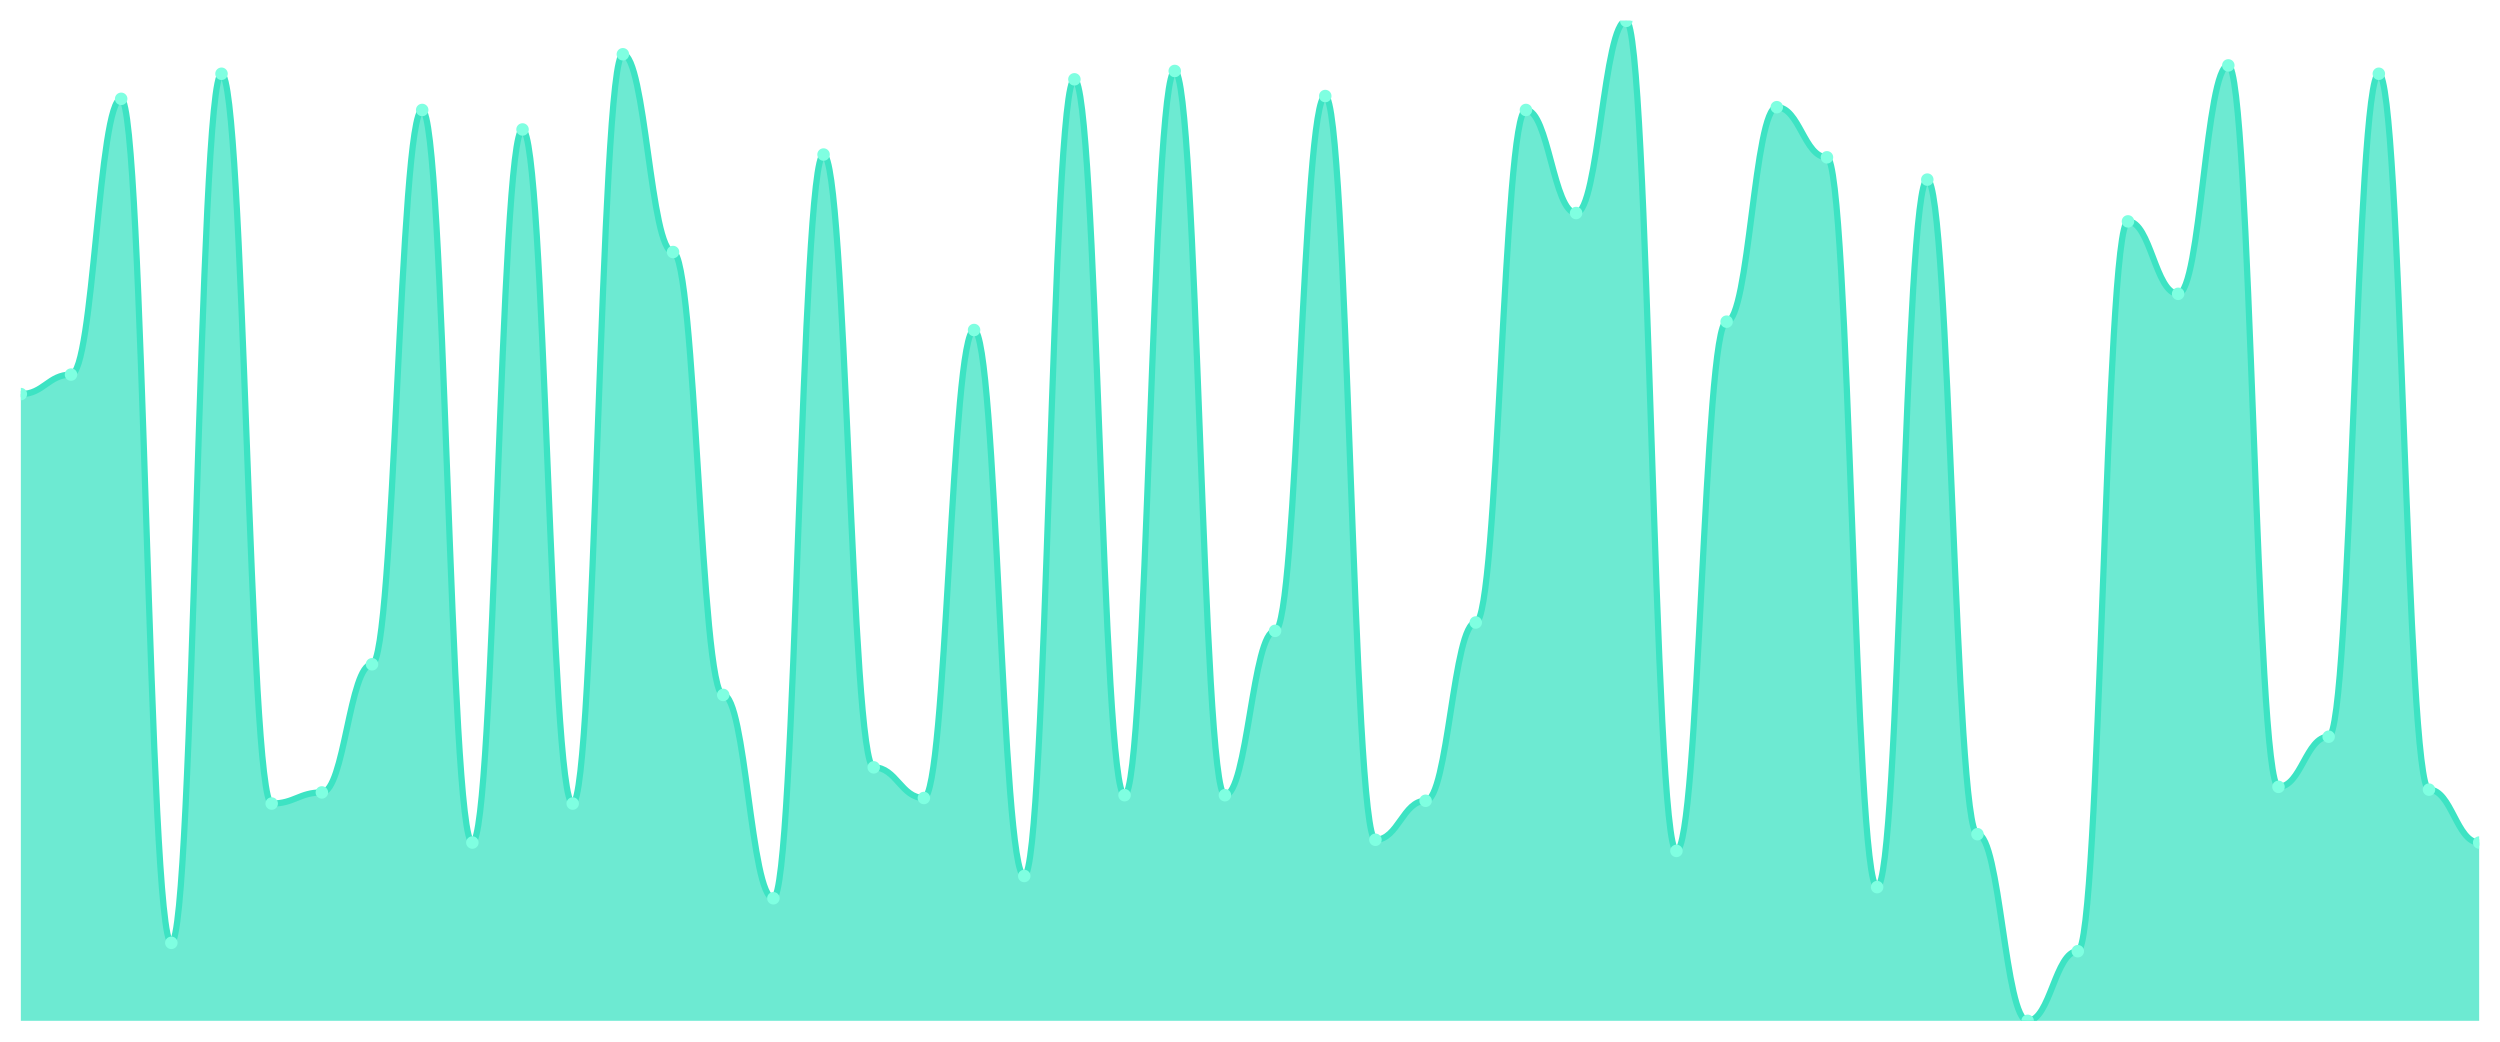
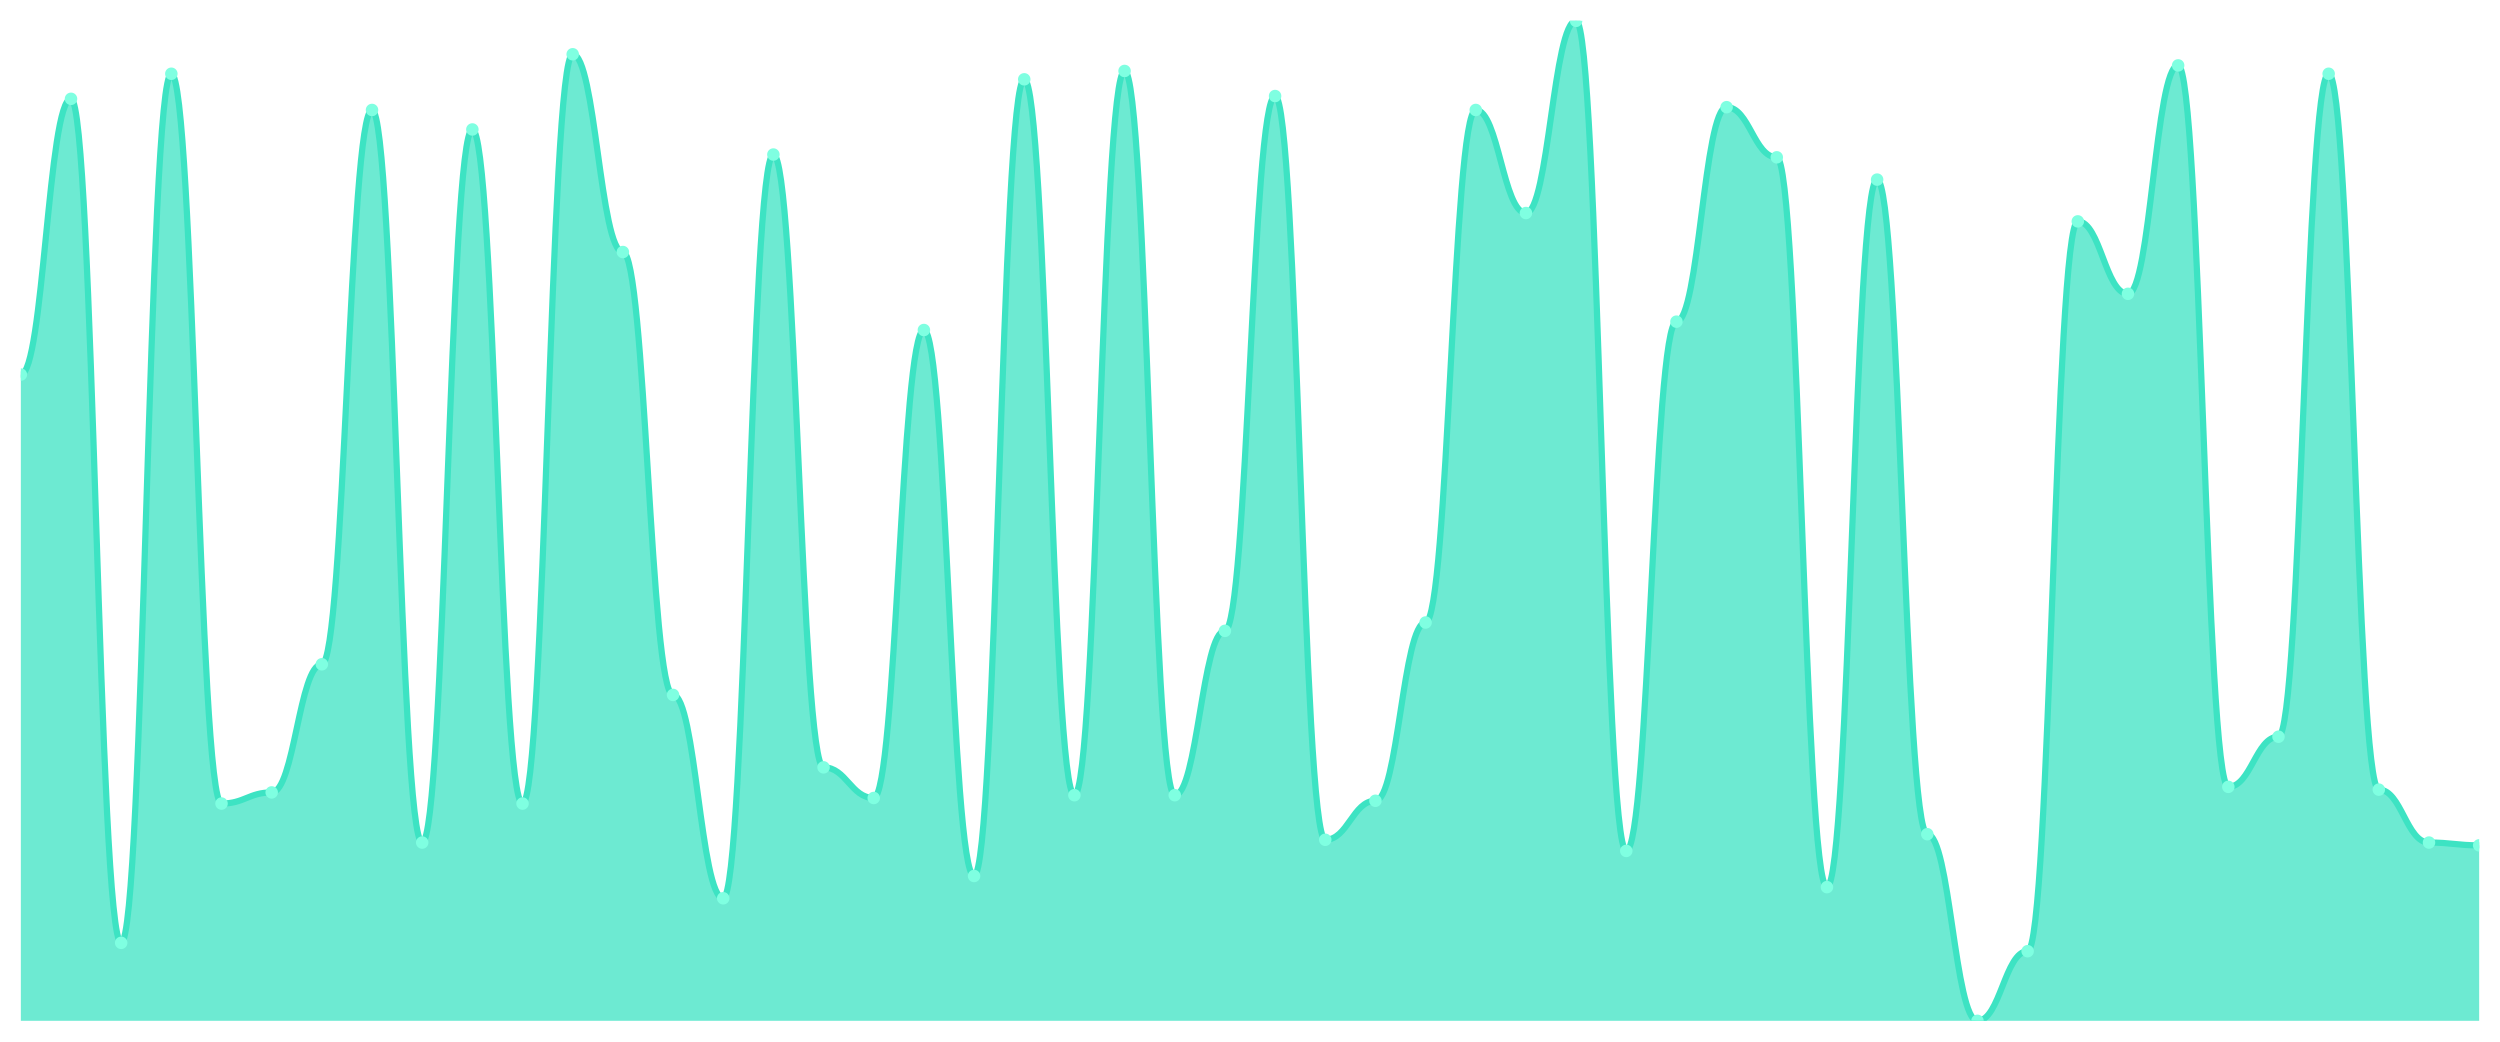
<svg xmlns="http://www.w3.org/2000/svg" viewBox="0 0 1200 500" width="1200" height="500">
  <defs>
    <clipPath id="c">
      <rect x="10" y="10" width="1180" height="480" />
    </clipPath>
  </defs>
  <rect width="1200" height="500" fill="none" />
  <g clip-path="url(#c)">
-     <path d="M 10,490 L 10,189.164 C 20.837,189.164 23.245,179.805 34.082,179.805 C 44.918,179.805 47.327,47.437 58.163,47.437 C 69,47.437 71.408,452.563 82.245,452.563 C 93.082,452.563 95.49,35.404 106.327,35.404 C 117.163,35.404 119.571,385.71 130.408,385.71 C 141.245,385.71 143.653,380.362 154.49,380.362 C 165.327,380.362 167.735,318.858 178.571,318.858 C 189.408,318.858 191.816,52.786 202.653,52.786 C 213.49,52.786 215.898,404.429 226.735,404.429 C 237.571,404.429 239.98,62.145 250.816,62.145 C 261.653,62.145 264.061,385.71 274.898,385.71 C 285.735,385.71 288.143,26.045 298.98,26.045 C 309.816,26.045 312.224,120.975 323.061,120.975 C 333.898,120.975 336.306,333.565 347.143,333.565 C 357.98,333.565 360.388,431.17 371.224,431.17 C 382.061,431.17 384.469,74.178 395.306,74.178 C 406.143,74.178 408.551,368.329 419.388,368.329 C 430.224,368.329 432.633,383.036 443.469,383.036 C 454.306,383.036 456.714,158.412 467.551,158.412 C 478.388,158.412 480.796,420.474 491.633,420.474 C 502.469,420.474 504.878,38.078 515.714,38.078 C 526.551,38.078 528.959,381.699 539.796,381.699 C 550.633,381.699 553.041,34.067 563.878,34.067 C 574.714,34.067 577.122,381.699 587.959,381.699 C 598.796,381.699 601.204,302.813 612.041,302.813 C 622.878,302.813 625.286,46.1 636.122,46.1 C 646.959,46.1 649.367,403.092 660.204,403.092 C 671.041,403.092 673.449,384.373 684.286,384.373 C 695.122,384.373 697.531,298.802 708.367,298.802 C 719.204,298.802 721.612,52.786 732.449,52.786 C 743.286,52.786 745.694,102.256 756.531,102.256 C 767.367,102.256 769.776,10 780.612,10 C 791.449,10 793.857,408.44 804.694,408.44 C 815.531,408.44 817.939,154.401 828.776,154.401 C 839.612,154.401 842.02,51.448 852.857,51.448 C 863.694,51.448 866.102,75.515 876.939,75.515 C 887.776,75.515 890.184,425.822 901.02,425.822 C 911.857,425.822 914.265,86.212 925.102,86.212 C 935.939,86.212 938.347,400.418 949.184,400.418 C 960.02,400.418 962.429,490 973.265,490 C 984.102,490 986.51,456.574 997.347,456.574 C 1008.184,456.574 1010.592,106.267 1021.429,106.267 C 1032.265,106.267 1034.673,141.031 1045.51,141.031 C 1056.347,141.031 1058.755,31.393 1069.592,31.393 C 1080.429,31.393 1082.837,377.688 1093.673,377.688 C 1104.51,377.688 1106.918,353.621 1117.755,353.621 C 1128.592,353.621 1131,35.404 1141.837,35.404 C 1152.673,35.404 1155.082,379.025 1165.918,379.025 C 1176.755,379.025 1179.163,404.429 1190,404.429 L 1190,490 Z" fill="rgba(61,227,195,0.75)" />
-     <path d="M 10,189.164 C 20.837,189.164 23.245,179.805 34.082,179.805 C 44.918,179.805 47.327,47.437 58.163,47.437 C 69,47.437 71.408,452.563 82.245,452.563 C 93.082,452.563 95.49,35.404 106.327,35.404 C 117.163,35.404 119.571,385.71 130.408,385.71 C 141.245,385.71 143.653,380.362 154.49,380.362 C 165.327,380.362 167.735,318.858 178.571,318.858 C 189.408,318.858 191.816,52.786 202.653,52.786 C 213.49,52.786 215.898,404.429 226.735,404.429 C 237.571,404.429 239.98,62.145 250.816,62.145 C 261.653,62.145 264.061,385.71 274.898,385.71 C 285.735,385.71 288.143,26.045 298.98,26.045 C 309.816,26.045 312.224,120.975 323.061,120.975 C 333.898,120.975 336.306,333.565 347.143,333.565 C 357.98,333.565 360.388,431.17 371.224,431.17 C 382.061,431.17 384.469,74.178 395.306,74.178 C 406.143,74.178 408.551,368.329 419.388,368.329 C 430.224,368.329 432.633,383.036 443.469,383.036 C 454.306,383.036 456.714,158.412 467.551,158.412 C 478.388,158.412 480.796,420.474 491.633,420.474 C 502.469,420.474 504.878,38.078 515.714,38.078 C 526.551,38.078 528.959,381.699 539.796,381.699 C 550.633,381.699 553.041,34.067 563.878,34.067 C 574.714,34.067 577.122,381.699 587.959,381.699 C 598.796,381.699 601.204,302.813 612.041,302.813 C 622.878,302.813 625.286,46.1 636.122,46.1 C 646.959,46.1 649.367,403.092 660.204,403.092 C 671.041,403.092 673.449,384.373 684.286,384.373 C 695.122,384.373 697.531,298.802 708.367,298.802 C 719.204,298.802 721.612,52.786 732.449,52.786 C 743.286,52.786 745.694,102.256 756.531,102.256 C 767.367,102.256 769.776,10 780.612,10 C 791.449,10 793.857,408.44 804.694,408.44 C 815.531,408.44 817.939,154.401 828.776,154.401 C 839.612,154.401 842.02,51.448 852.857,51.448 C 863.694,51.448 866.102,75.515 876.939,75.515 C 887.776,75.515 890.184,425.822 901.02,425.822 C 911.857,425.822 914.265,86.212 925.102,86.212 C 935.939,86.212 938.347,400.418 949.184,400.418 C 960.02,400.418 962.429,490 973.265,490 C 984.102,490 986.51,456.574 997.347,456.574 C 1008.184,456.574 1010.592,106.267 1021.429,106.267 C 1032.265,106.267 1034.673,141.031 1045.51,141.031 C 1056.347,141.031 1058.755,31.393 1069.592,31.393 C 1080.429,31.393 1082.837,377.688 1093.673,377.688 C 1104.51,377.688 1106.918,353.621 1117.755,353.621 C 1128.592,353.621 1131,35.404 1141.837,35.404 C 1152.673,35.404 1155.082,379.025 1165.918,379.025 C 1176.755,379.025 1179.163,404.429 1190,404.429" fill="none" stroke="#3de3c3" stroke-width="3" stroke-linecap="round" stroke-linejoin="round" />
-     <circle cx="10" cy="189.164" r="3" fill="#7fffe1" />
-     <circle cx="34.082" cy="179.805" r="3" fill="#7fffe1" />
-     <circle cx="58.163" cy="47.437" r="3" fill="#7fffe1" />
-     <circle cx="82.245" cy="452.563" r="3" fill="#7fffe1" />
-     <circle cx="106.327" cy="35.404" r="3" fill="#7fffe1" />
-     <circle cx="130.408" cy="385.71" r="3" fill="#7fffe1" />
-     <circle cx="154.49" cy="380.362" r="3" fill="#7fffe1" />
-     <circle cx="178.571" cy="318.858" r="3" fill="#7fffe1" />
-     <circle cx="202.653" cy="52.786" r="3" fill="#7fffe1" />
-     <circle cx="226.735" cy="404.429" r="3" fill="#7fffe1" />
-     <circle cx="250.816" cy="62.145" r="3" fill="#7fffe1" />
-     <circle cx="274.898" cy="385.71" r="3" fill="#7fffe1" />
-     <circle cx="298.98" cy="26.045" r="3" fill="#7fffe1" />
-     <circle cx="323.061" cy="120.975" r="3" fill="#7fffe1" />
-     <circle cx="347.143" cy="333.565" r="3" fill="#7fffe1" />
-     <circle cx="371.224" cy="431.17" r="3" fill="#7fffe1" />
-     <circle cx="395.306" cy="74.178" r="3" fill="#7fffe1" />
-     <circle cx="419.388" cy="368.329" r="3" fill="#7fffe1" />
-     <circle cx="443.469" cy="383.036" r="3" fill="#7fffe1" />
-     <circle cx="467.551" cy="158.412" r="3" fill="#7fffe1" />
-     <circle cx="491.633" cy="420.474" r="3" fill="#7fffe1" />
-     <circle cx="515.714" cy="38.078" r="3" fill="#7fffe1" />
-     <circle cx="539.796" cy="381.699" r="3" fill="#7fffe1" />
-     <circle cx="563.878" cy="34.067" r="3" fill="#7fffe1" />
-     <circle cx="587.959" cy="381.699" r="3" fill="#7fffe1" />
-     <circle cx="612.041" cy="302.813" r="3" fill="#7fffe1" />
-     <circle cx="636.122" cy="46.1" r="3" fill="#7fffe1" />
-     <circle cx="660.204" cy="403.092" r="3" fill="#7fffe1" />
-     <circle cx="684.286" cy="384.373" r="3" fill="#7fffe1" />
-     <circle cx="708.367" cy="298.802" r="3" fill="#7fffe1" />
-     <circle cx="732.449" cy="52.786" r="3" fill="#7fffe1" />
-     <circle cx="756.531" cy="102.256" r="3" fill="#7fffe1" />
-     <circle cx="780.612" cy="10" r="3" fill="#7fffe1" />
-     <circle cx="804.694" cy="408.44" r="3" fill="#7fffe1" />
-     <circle cx="828.776" cy="154.401" r="3" fill="#7fffe1" />
-     <circle cx="852.857" cy="51.448" r="3" fill="#7fffe1" />
-     <circle cx="876.939" cy="75.515" r="3" fill="#7fffe1" />
-     <circle cx="901.02" cy="425.822" r="3" fill="#7fffe1" />
-     <circle cx="925.102" cy="86.212" r="3" fill="#7fffe1" />
-     <circle cx="949.184" cy="400.418" r="3" fill="#7fffe1" />
-     <circle cx="973.265" cy="490" r="3" fill="#7fffe1" />
-     <circle cx="997.347" cy="456.574" r="3" fill="#7fffe1" />
-     <circle cx="1021.429" cy="106.267" r="3" fill="#7fffe1" />
-     <circle cx="1045.51" cy="141.031" r="3" fill="#7fffe1" />
-     <circle cx="1069.592" cy="31.393" r="3" fill="#7fffe1" />
-     <circle cx="1093.673" cy="377.688" r="3" fill="#7fffe1" />
-     <circle cx="1117.755" cy="353.621" r="3" fill="#7fffe1" />
-     <circle cx="1141.837" cy="35.404" r="3" fill="#7fffe1" />
-     <circle cx="1165.918" cy="379.025" r="3" fill="#7fffe1" />
-     <circle cx="1190" cy="404.429" r="3" fill="#7fffe1" />
+     <path d="M 10,490 L 10,179.805 C 20.837,179.805 23.245,47.437 34.082,47.437 C 44.918,47.437 47.327,452.563 58.163,452.563 C 69,452.563 71.408,35.404 82.245,35.404 C 93.082,35.404 95.49,385.71 106.327,385.71 C 117.163,385.71 119.571,380.362 130.408,380.362 C 141.245,380.362 143.653,318.858 154.49,318.858 C 165.327,318.858 167.735,52.786 178.571,52.786 C 189.408,52.786 191.816,404.429 202.653,404.429 C 213.49,404.429 215.898,62.145 226.735,62.145 C 237.571,62.145 239.98,385.71 250.816,385.71 C 261.653,385.71 264.061,26.045 274.898,26.045 C 285.735,26.045 288.143,120.975 298.98,120.975 C 309.816,120.975 312.224,333.565 323.061,333.565 C 333.898,333.565 336.306,431.17 347.143,431.17 C 357.98,431.17 360.388,74.178 371.224,74.178 C 382.061,74.178 384.469,368.329 395.306,368.329 C 406.143,368.329 408.551,383.036 419.388,383.036 C 430.224,383.036 432.633,158.412 443.469,158.412 C 454.306,158.412 456.714,420.474 467.551,420.474 C 478.388,420.474 480.796,38.078 491.633,38.078 C 502.469,38.078 504.878,381.699 515.714,381.699 C 526.551,381.699 528.959,34.067 539.796,34.067 C 550.633,34.067 553.041,381.699 563.878,381.699 C 574.714,381.699 577.122,302.813 587.959,302.813 C 598.796,302.813 601.204,46.1 612.041,46.1 C 622.878,46.1 625.286,403.092 636.122,403.092 C 646.959,403.092 649.367,384.373 660.204,384.373 C 671.041,384.373 673.449,298.802 684.286,298.802 C 695.122,298.802 697.531,52.786 708.367,52.786 C 719.204,52.786 721.612,102.256 732.449,102.256 C 743.286,102.256 745.694,10 756.531,10 C 767.367,10 769.776,408.44 780.612,408.44 C 791.449,408.44 793.857,154.401 804.694,154.401 C 815.531,154.401 817.939,51.448 828.776,51.448 C 839.612,51.448 842.02,75.515 852.857,75.515 C 863.694,75.515 866.102,425.822 876.939,425.822 C 887.776,425.822 890.184,86.212 901.02,86.212 C 911.857,86.212 914.265,400.418 925.102,400.418 C 935.939,400.418 938.347,490 949.184,490 C 960.02,490 962.429,456.574 973.265,456.574 C 984.102,456.574 986.51,106.267 997.347,106.267 C 1008.184,106.267 1010.592,141.031 1021.429,141.031 C 1032.265,141.031 1034.673,31.393 1045.51,31.393 C 1056.347,31.393 1058.755,377.688 1069.592,377.688 C 1080.429,377.688 1082.837,353.621 1093.673,353.621 C 1104.51,353.621 1106.918,35.404 1117.755,35.404 C 1128.592,35.404 1131,379.025 1141.837,379.025 C 1152.673,379.025 1155.082,404.429 1165.918,404.429 C 1176.755,404.429 1179.163,405.766 1190,405.766 L 1190,490 Z" fill="rgba(61,227,195,0.75)" />
+     <path d="M 10,179.805 C 20.837,179.805 23.245,47.437 34.082,47.437 C 44.918,47.437 47.327,452.563 58.163,452.563 C 69,452.563 71.408,35.404 82.245,35.404 C 93.082,35.404 95.49,385.71 106.327,385.71 C 117.163,385.71 119.571,380.362 130.408,380.362 C 141.245,380.362 143.653,318.858 154.49,318.858 C 165.327,318.858 167.735,52.786 178.571,52.786 C 189.408,52.786 191.816,404.429 202.653,404.429 C 213.49,404.429 215.898,62.145 226.735,62.145 C 237.571,62.145 239.98,385.71 250.816,385.71 C 261.653,385.71 264.061,26.045 274.898,26.045 C 285.735,26.045 288.143,120.975 298.98,120.975 C 309.816,120.975 312.224,333.565 323.061,333.565 C 333.898,333.565 336.306,431.17 347.143,431.17 C 357.98,431.17 360.388,74.178 371.224,74.178 C 382.061,74.178 384.469,368.329 395.306,368.329 C 406.143,368.329 408.551,383.036 419.388,383.036 C 430.224,383.036 432.633,158.412 443.469,158.412 C 454.306,158.412 456.714,420.474 467.551,420.474 C 478.388,420.474 480.796,38.078 491.633,38.078 C 502.469,38.078 504.878,381.699 515.714,381.699 C 526.551,381.699 528.959,34.067 539.796,34.067 C 550.633,34.067 553.041,381.699 563.878,381.699 C 574.714,381.699 577.122,302.813 587.959,302.813 C 598.796,302.813 601.204,46.1 612.041,46.1 C 622.878,46.1 625.286,403.092 636.122,403.092 C 646.959,403.092 649.367,384.373 660.204,384.373 C 671.041,384.373 673.449,298.802 684.286,298.802 C 695.122,298.802 697.531,52.786 708.367,52.786 C 719.204,52.786 721.612,102.256 732.449,102.256 C 743.286,102.256 745.694,10 756.531,10 C 767.367,10 769.776,408.44 780.612,408.44 C 791.449,408.44 793.857,154.401 804.694,154.401 C 815.531,154.401 817.939,51.448 828.776,51.448 C 839.612,51.448 842.02,75.515 852.857,75.515 C 863.694,75.515 866.102,425.822 876.939,425.822 C 887.776,425.822 890.184,86.212 901.02,86.212 C 911.857,86.212 914.265,400.418 925.102,400.418 C 935.939,400.418 938.347,490 949.184,490 C 960.02,490 962.429,456.574 973.265,456.574 C 984.102,456.574 986.51,106.267 997.347,106.267 C 1008.184,106.267 1010.592,141.031 1021.429,141.031 C 1032.265,141.031 1034.673,31.393 1045.51,31.393 C 1056.347,31.393 1058.755,377.688 1069.592,377.688 C 1080.429,377.688 1082.837,353.621 1093.673,353.621 C 1104.51,353.621 1106.918,35.404 1117.755,35.404 C 1128.592,35.404 1131,379.025 1141.837,379.025 C 1152.673,379.025 1155.082,404.429 1165.918,404.429 C 1176.755,404.429 1179.163,405.766 1190,405.766" fill="none" stroke="#3de3c3" stroke-width="3" stroke-linecap="round" stroke-linejoin="round" />
+     <circle cx="10" cy="179.805" r="3" fill="#7fffe1" />
+     <circle cx="34.082" cy="47.437" r="3" fill="#7fffe1" />
+     <circle cx="58.163" cy="452.563" r="3" fill="#7fffe1" />
+     <circle cx="82.245" cy="35.404" r="3" fill="#7fffe1" />
+     <circle cx="106.327" cy="385.71" r="3" fill="#7fffe1" />
+     <circle cx="130.408" cy="380.362" r="3" fill="#7fffe1" />
+     <circle cx="154.49" cy="318.858" r="3" fill="#7fffe1" />
+     <circle cx="178.571" cy="52.786" r="3" fill="#7fffe1" />
+     <circle cx="202.653" cy="404.429" r="3" fill="#7fffe1" />
+     <circle cx="226.735" cy="62.145" r="3" fill="#7fffe1" />
+     <circle cx="250.816" cy="385.71" r="3" fill="#7fffe1" />
+     <circle cx="274.898" cy="26.045" r="3" fill="#7fffe1" />
+     <circle cx="298.98" cy="120.975" r="3" fill="#7fffe1" />
+     <circle cx="323.061" cy="333.565" r="3" fill="#7fffe1" />
+     <circle cx="347.143" cy="431.17" r="3" fill="#7fffe1" />
+     <circle cx="371.224" cy="74.178" r="3" fill="#7fffe1" />
+     <circle cx="395.306" cy="368.329" r="3" fill="#7fffe1" />
+     <circle cx="419.388" cy="383.036" r="3" fill="#7fffe1" />
+     <circle cx="443.469" cy="158.412" r="3" fill="#7fffe1" />
+     <circle cx="467.551" cy="420.474" r="3" fill="#7fffe1" />
+     <circle cx="491.633" cy="38.078" r="3" fill="#7fffe1" />
+     <circle cx="515.714" cy="381.699" r="3" fill="#7fffe1" />
+     <circle cx="539.796" cy="34.067" r="3" fill="#7fffe1" />
+     <circle cx="563.878" cy="381.699" r="3" fill="#7fffe1" />
+     <circle cx="587.959" cy="302.813" r="3" fill="#7fffe1" />
+     <circle cx="612.041" cy="46.1" r="3" fill="#7fffe1" />
+     <circle cx="636.122" cy="403.092" r="3" fill="#7fffe1" />
+     <circle cx="660.204" cy="384.373" r="3" fill="#7fffe1" />
+     <circle cx="684.286" cy="298.802" r="3" fill="#7fffe1" />
+     <circle cx="708.367" cy="52.786" r="3" fill="#7fffe1" />
+     <circle cx="732.449" cy="102.256" r="3" fill="#7fffe1" />
+     <circle cx="756.531" cy="10" r="3" fill="#7fffe1" />
+     <circle cx="780.612" cy="408.44" r="3" fill="#7fffe1" />
+     <circle cx="804.694" cy="154.401" r="3" fill="#7fffe1" />
+     <circle cx="828.776" cy="51.448" r="3" fill="#7fffe1" />
+     <circle cx="852.857" cy="75.515" r="3" fill="#7fffe1" />
+     <circle cx="876.939" cy="425.822" r="3" fill="#7fffe1" />
+     <circle cx="901.02" cy="86.212" r="3" fill="#7fffe1" />
+     <circle cx="925.102" cy="400.418" r="3" fill="#7fffe1" />
+     <circle cx="949.184" cy="490" r="3" fill="#7fffe1" />
+     <circle cx="973.265" cy="456.574" r="3" fill="#7fffe1" />
+     <circle cx="997.347" cy="106.267" r="3" fill="#7fffe1" />
+     <circle cx="1021.429" cy="141.031" r="3" fill="#7fffe1" />
+     <circle cx="1045.51" cy="31.393" r="3" fill="#7fffe1" />
+     <circle cx="1069.592" cy="377.688" r="3" fill="#7fffe1" />
+     <circle cx="1093.673" cy="353.621" r="3" fill="#7fffe1" />
+     <circle cx="1117.755" cy="35.404" r="3" fill="#7fffe1" />
+     <circle cx="1141.837" cy="379.025" r="3" fill="#7fffe1" />
+     <circle cx="1165.918" cy="404.429" r="3" fill="#7fffe1" />
+     <circle cx="1190" cy="405.766" r="3" fill="#7fffe1" />
  </g>
</svg>
